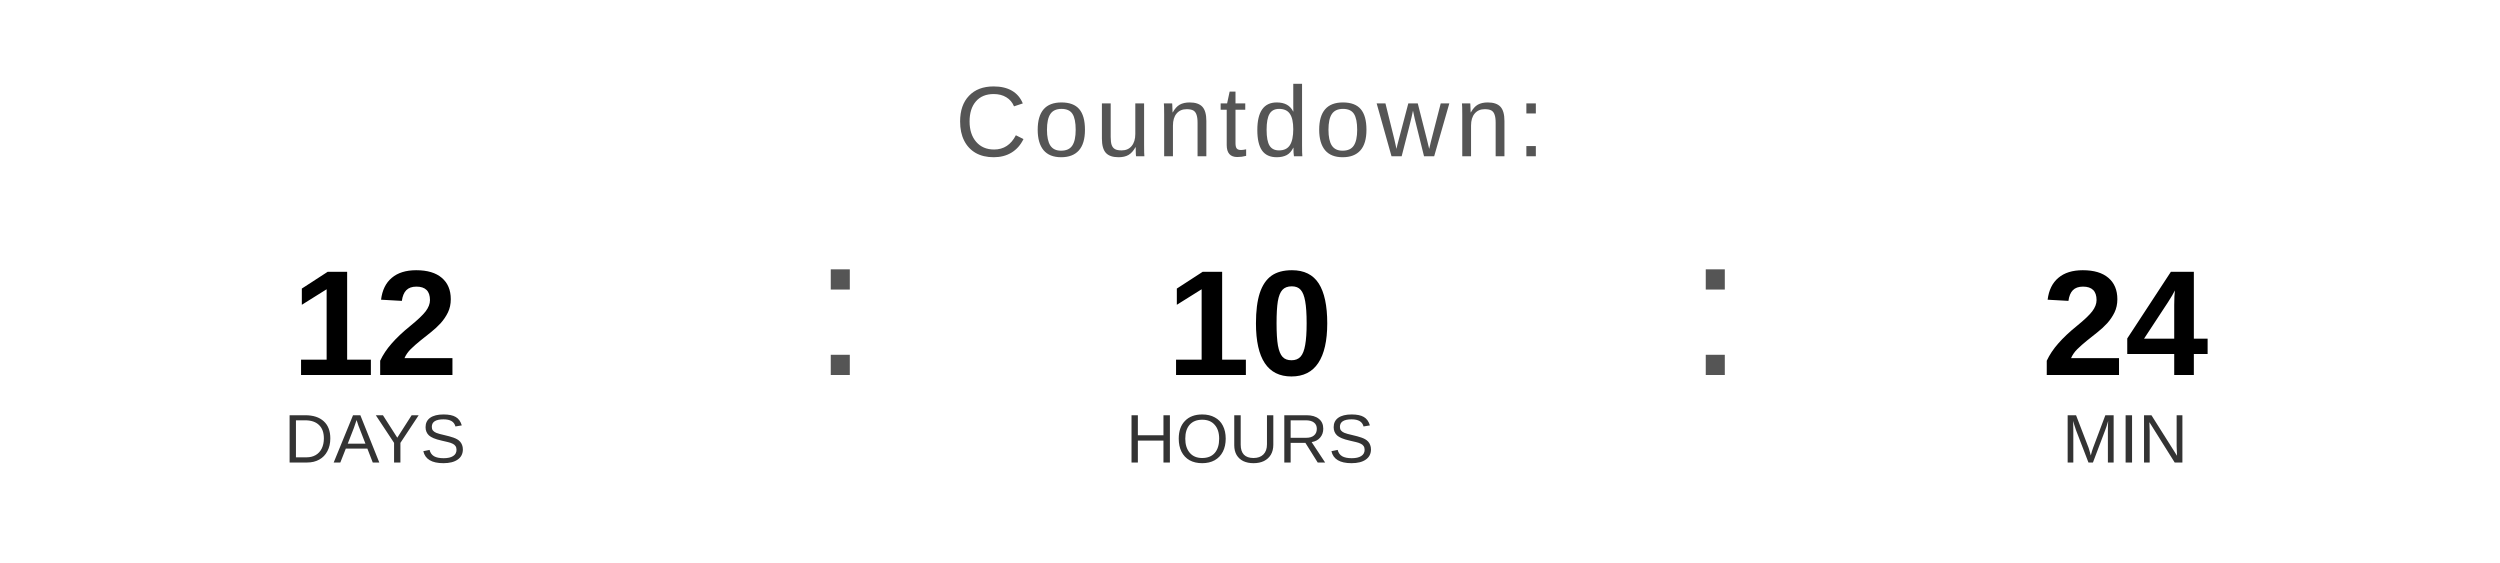
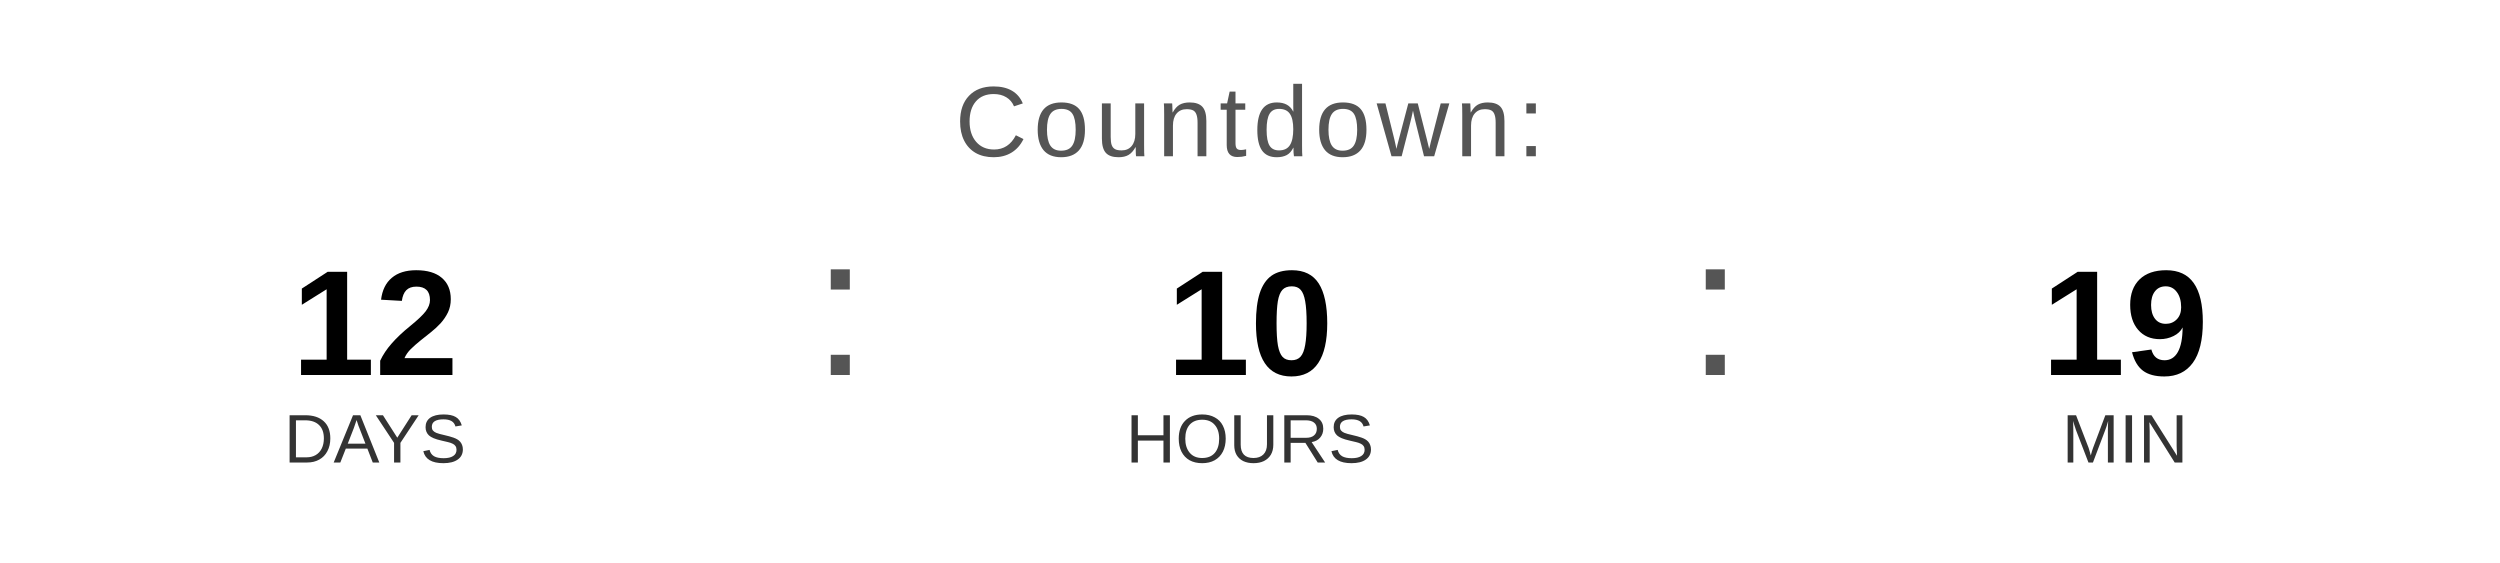
<svg xmlns="http://www.w3.org/2000/svg" width="400" height="90" viewBox="0 0 400 90">
  <text x="200" y="25" font-family="Arial, Helvetica, sans-serif" font-size="16" fill="#555555" text-anchor="middle" letter-spacing="1">
    Countdown:
  </text>
  <text x="60" y="60" font-family="Arial, Helvetica, sans-serif" font-size="24" font-weight="bold" fill="#000000" text-anchor="middle">12</text>
  <text x="60" y="74" font-family="Arial, Helvetica, sans-serif" font-size="11" fill="#333333" text-anchor="middle">DAYS</text>
  <text x="130" y="60" font-family="Arial, sans-serif" font-size="32" fill="#555555">:</text>
  <text x="200" y="60" font-family="Arial, Helvetica, sans-serif" font-size="24" font-weight="bold" fill="#000000" text-anchor="middle">10</text>
  <text x="200" y="74" font-family="Arial, Helvetica, sans-serif" font-size="11" fill="#333333" text-anchor="middle">HOURS</text>
  <text x="270" y="60" font-family="Arial, sans-serif" font-size="32" fill="#555555">:</text>
-   <text x="340" y="60" font-family="Arial, Helvetica, sans-serif" font-size="24" font-weight="bold" fill="#000000" text-anchor="middle">24</text>
+   <text x="340" y="60" font-family="Arial, Helvetica, sans-serif" font-size="24" font-weight="bold" fill="#000000" text-anchor="middle">19</text>
  <text x="340" y="74" font-family="Arial, Helvetica, sans-serif" font-size="11" fill="#333333" text-anchor="middle">MIN</text>
</svg>
